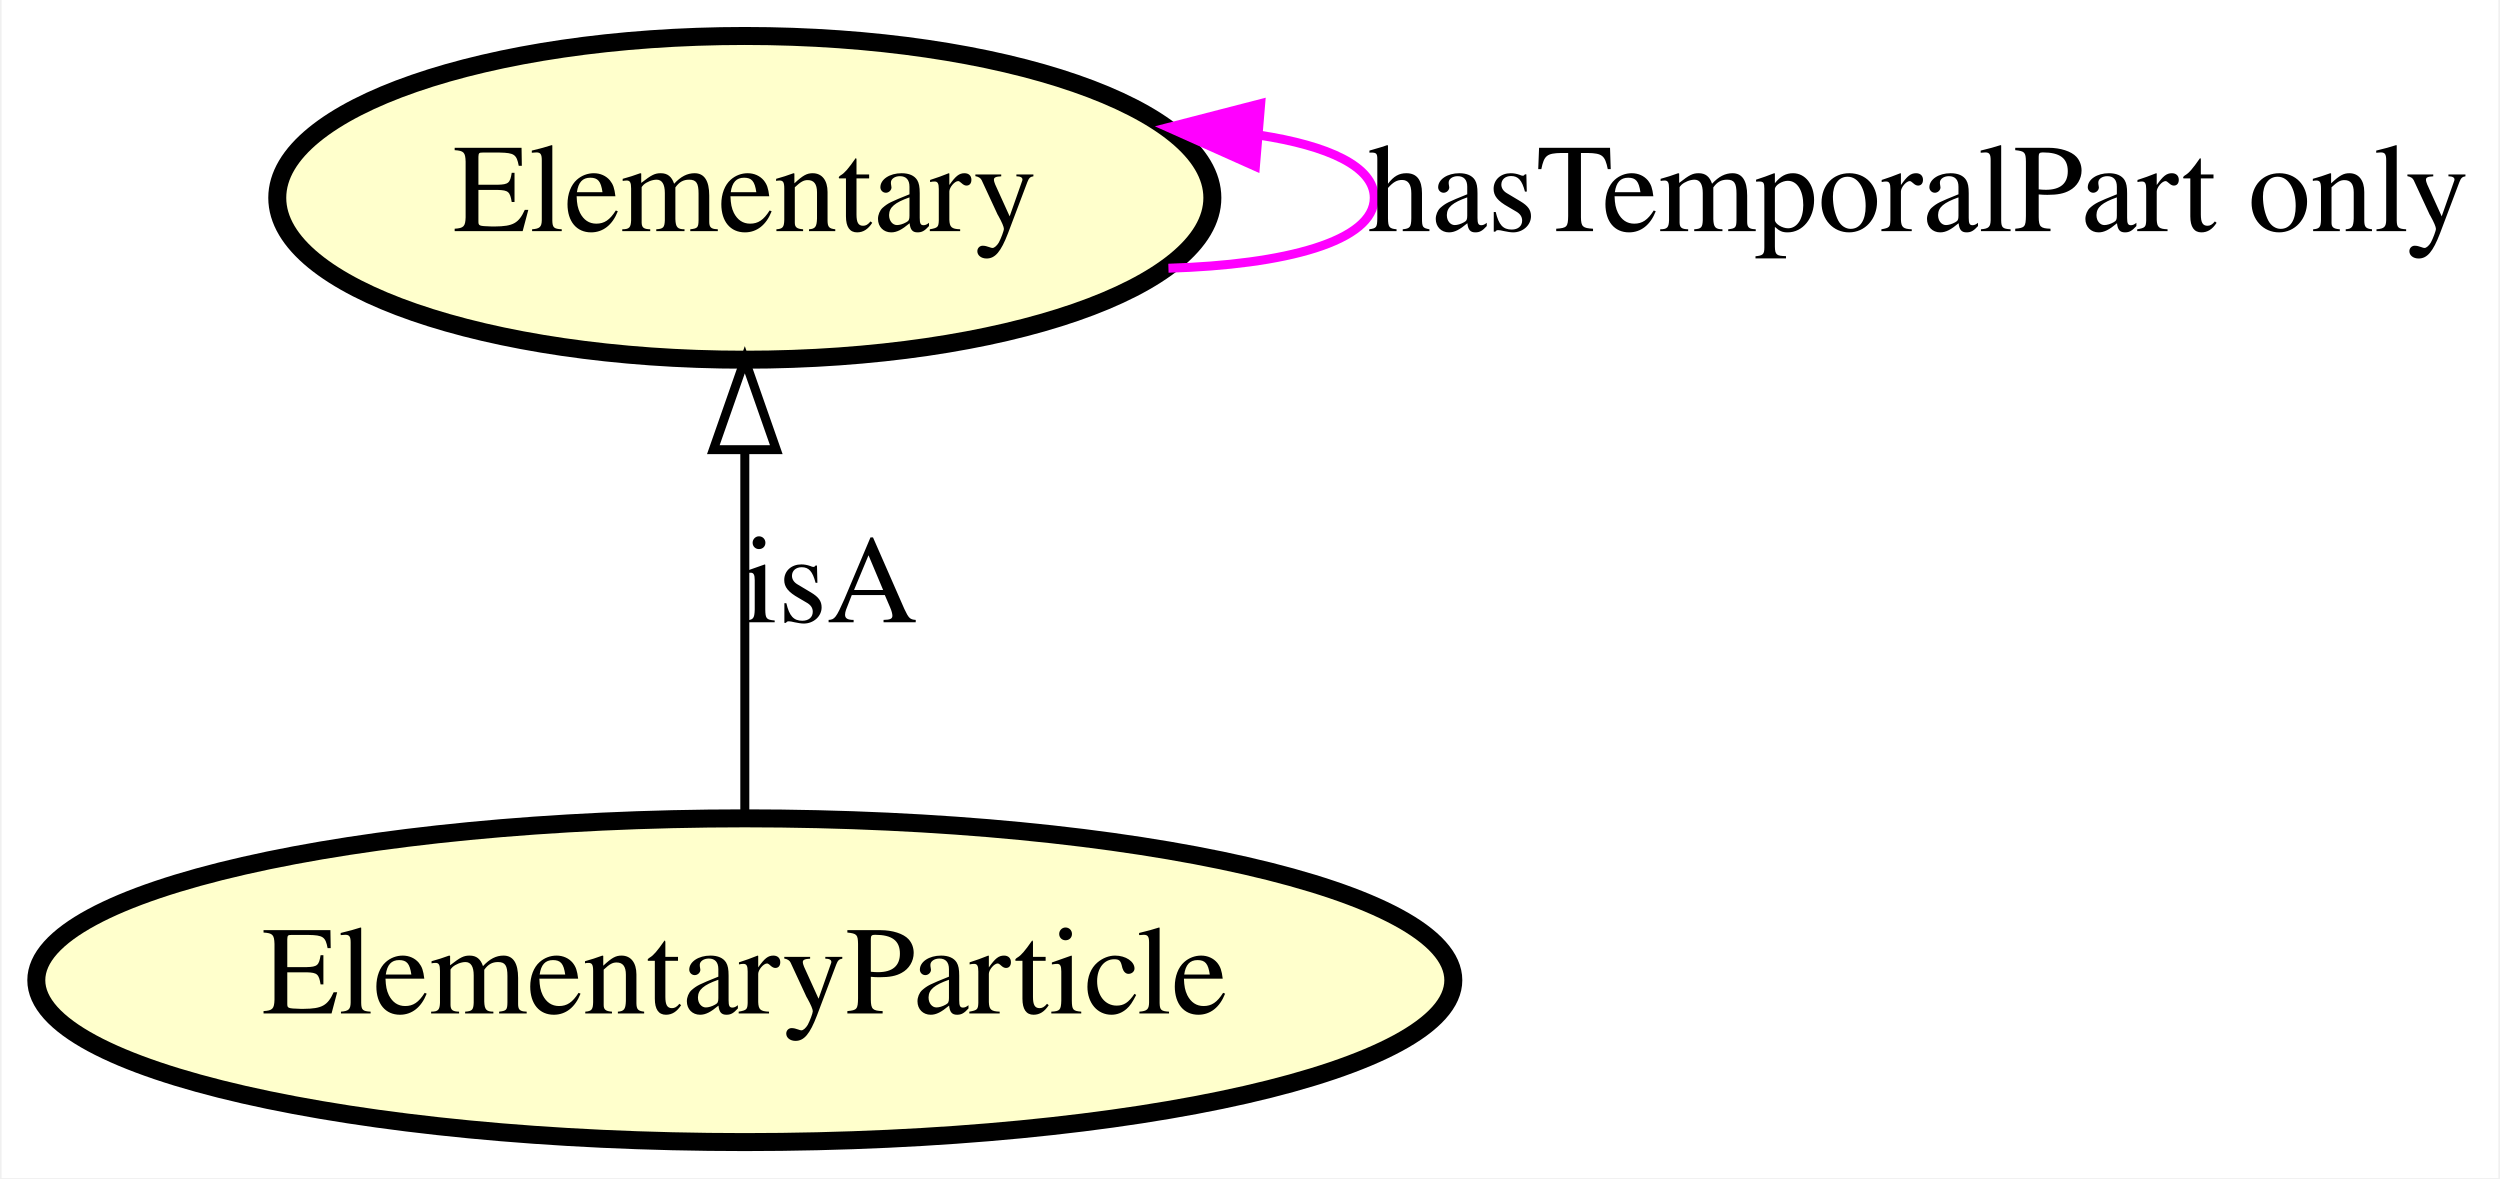
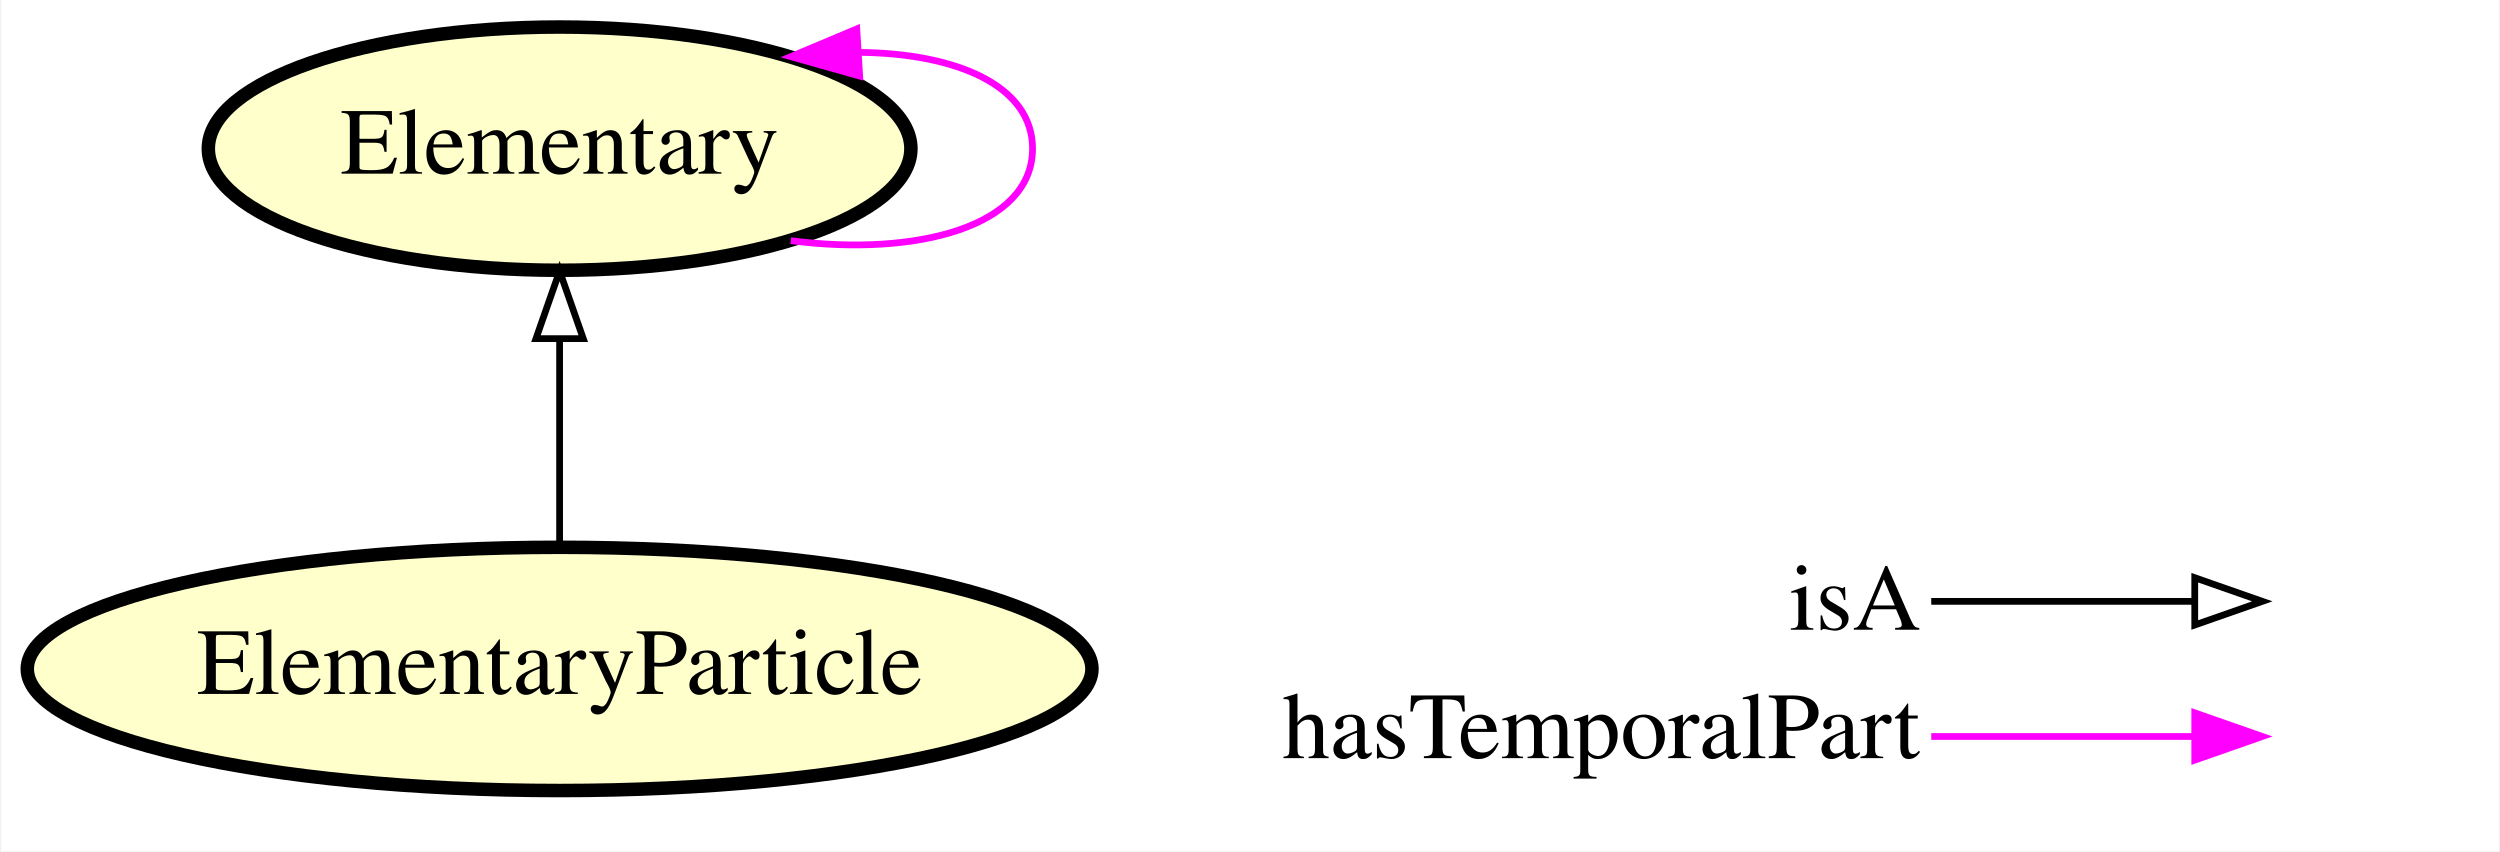
- <svg xmlns="http://www.w3.org/2000/svg" xmlns:xlink="http://www.w3.org/1999/xlink" width="278pt" height="131pt" viewBox="0.00 0.00 277.64 131.00">
-   <g id="graph0" class="graph" transform="scale(1 1) rotate(0) translate(4 127)">
-     <polygon fill="#ffffff" stroke="transparent" points="-4,4 -4,-127 273.638,-127 273.638,4 -4,4" />
+ <svg xmlns="http://www.w3.org/2000/svg" xmlns:xlink="http://www.w3.org/1999/xlink" width="370pt" height="126pt" viewBox="0.00 0.00 369.64 126.00">
+   <g id="graph0" class="graph" transform="scale(1 1) rotate(0) translate(4 122)">
+     <polygon fill="#ffffff" stroke="transparent" points="-4,4 -4,-122 365.643,-122 365.643,4 -4,4" />
    <g id="node1" class="node">
      <g id="a_node1">
        <a xlink:href="http://emmo.info/emmo/middle/physicalistic#EMMO_c26a0340_d619_4928_b1a1_1a04e88bb89d" xlink:title="ElementaryParticle">
-           <ellipse fill="#ffffcc" stroke="#000000" stroke-width="2" cx="78.643" cy="-18" rx="78.786" ry="18" />
-           <text text-anchor="middle" x="78.643" y="-14.3" font-family="Times,serif" font-size="14.00" fill="#000000">ElementaryParticle</text>
+           <ellipse fill="#ffffcc" stroke="#000000" stroke-width="2" cx="78.643" cy="-23" rx="78.786" ry="18" />
+           <text text-anchor="middle" x="78.643" y="-19.3" font-family="Times,serif" font-size="14.00" fill="#000000">ElementaryParticle</text>
        </a>
      </g>
    </g>
    <g id="node2" class="node">
      <g id="a_node2">
        <a xlink:href="http://emmo.info/emmo/top/physical#EMMO_0f795e3e_c602_4577_9a43_d5a231aa1360" xlink:title="Elementary">
-           <ellipse fill="#ffffcc" stroke="#000000" stroke-width="2" cx="78.643" cy="-105" rx="51.991" ry="18" />
-           <text text-anchor="middle" x="78.643" y="-101.3" font-family="Times,serif" font-size="14.00" fill="#000000">Elementary</text>
+           <ellipse fill="#ffffcc" stroke="#000000" stroke-width="2" cx="78.643" cy="-100" rx="51.991" ry="18" />
+           <text text-anchor="middle" x="78.643" y="-96.3" font-family="Times,serif" font-size="14.00" fill="#000000">Elementary</text>
        </a>
      </g>
    </g>
    <g id="edge1" class="edge">
-       <path fill="none" stroke="#000000" d="M78.643,-36.026C78.643,-47.808 78.643,-63.439 78.643,-76.842" />
-       <polygon fill="none" stroke="#000000" points="75.143,-76.997 78.643,-86.997 82.143,-76.997 75.143,-76.997" />
-       <text text-anchor="middle" x="88.143" y="-57.8" font-family="Times,serif" font-size="14.00" fill="#000000">isA</text>
+       <path fill="none" stroke="#000000" d="M78.643,-41.248C78.643,-50.358 78.643,-61.583 78.643,-71.772" />
+       <polygon fill="none" stroke="#000000" points="75.143,-71.883 78.643,-81.883 82.143,-71.883 75.143,-71.883" />
    </g>
    <g id="edge2" class="edge">
-       <path fill="none" stroke="#ff00ff" d="M125.75,-97.173C138.724,-97.551 148.638,-100.16 148.638,-105 148.638,-108.479 143.517,-110.805 135.818,-111.978" />
-       <polygon fill="#ff00ff" stroke="#ff00ff" points="135.421,-108.499 125.75,-112.827 136.009,-115.475 135.421,-108.499" />
-       <text text-anchor="middle" x="209.138" y="-101.3" font-family="Times,serif" font-size="14.00" fill="#000000">hasTemporalPart only</text>
+       <path fill="none" stroke="#ff00ff" d="M112.855,-86.384C131.532,-83.957 148.638,-88.496 148.638,-100 148.638,-109.347 137.345,-114.096 123.093,-114.246" />
+       <polygon fill="#ff00ff" stroke="#ff00ff" points="123.051,-110.737 112.855,-113.616 122.621,-117.724 123.051,-110.737" />
+     </g>
+     <g id="node3" class="node">
+       <text text-anchor="start" x="260.643" y="-28.8" font-family="Times,serif" font-size="14.00" fill="#000000">isA</text>
+       <text text-anchor="start" x="185.643" y="-9.8" font-family="Times,serif" font-size="14.00" fill="#000000">hasTemporalPart</text>
+     </g>
+     <g id="node4" class="node">
+       <text text-anchor="start" x="332.643" y="-28.8" font-family="Times,serif" font-size="14.00" fill="#000000"> </text>
+       <text text-anchor="start" x="332.643" y="-9.8" font-family="Times,serif" font-size="14.00" fill="#000000"> </text>
+     </g>
+     <g id="edge3" class="edge">
+       <path fill="none" stroke="#ff00ff" d="M281.643,-13C299.508,-13 306.381,-13 320.296,-13" />
+       <polygon fill="#ff00ff" stroke="#ff00ff" points="320.643,-16.5 330.643,-13 320.643,-9.5 320.643,-16.5" />
+     </g>
+     <g id="edge4" class="edge">
+       <path fill="none" stroke="#000000" d="M281.643,-33C299.508,-33 306.381,-33 320.296,-33" />
+       <polygon fill="none" stroke="#000000" points="320.643,-36.5 330.643,-33 320.643,-29.5 320.643,-36.5" />
    </g>
  </g>
</svg>
